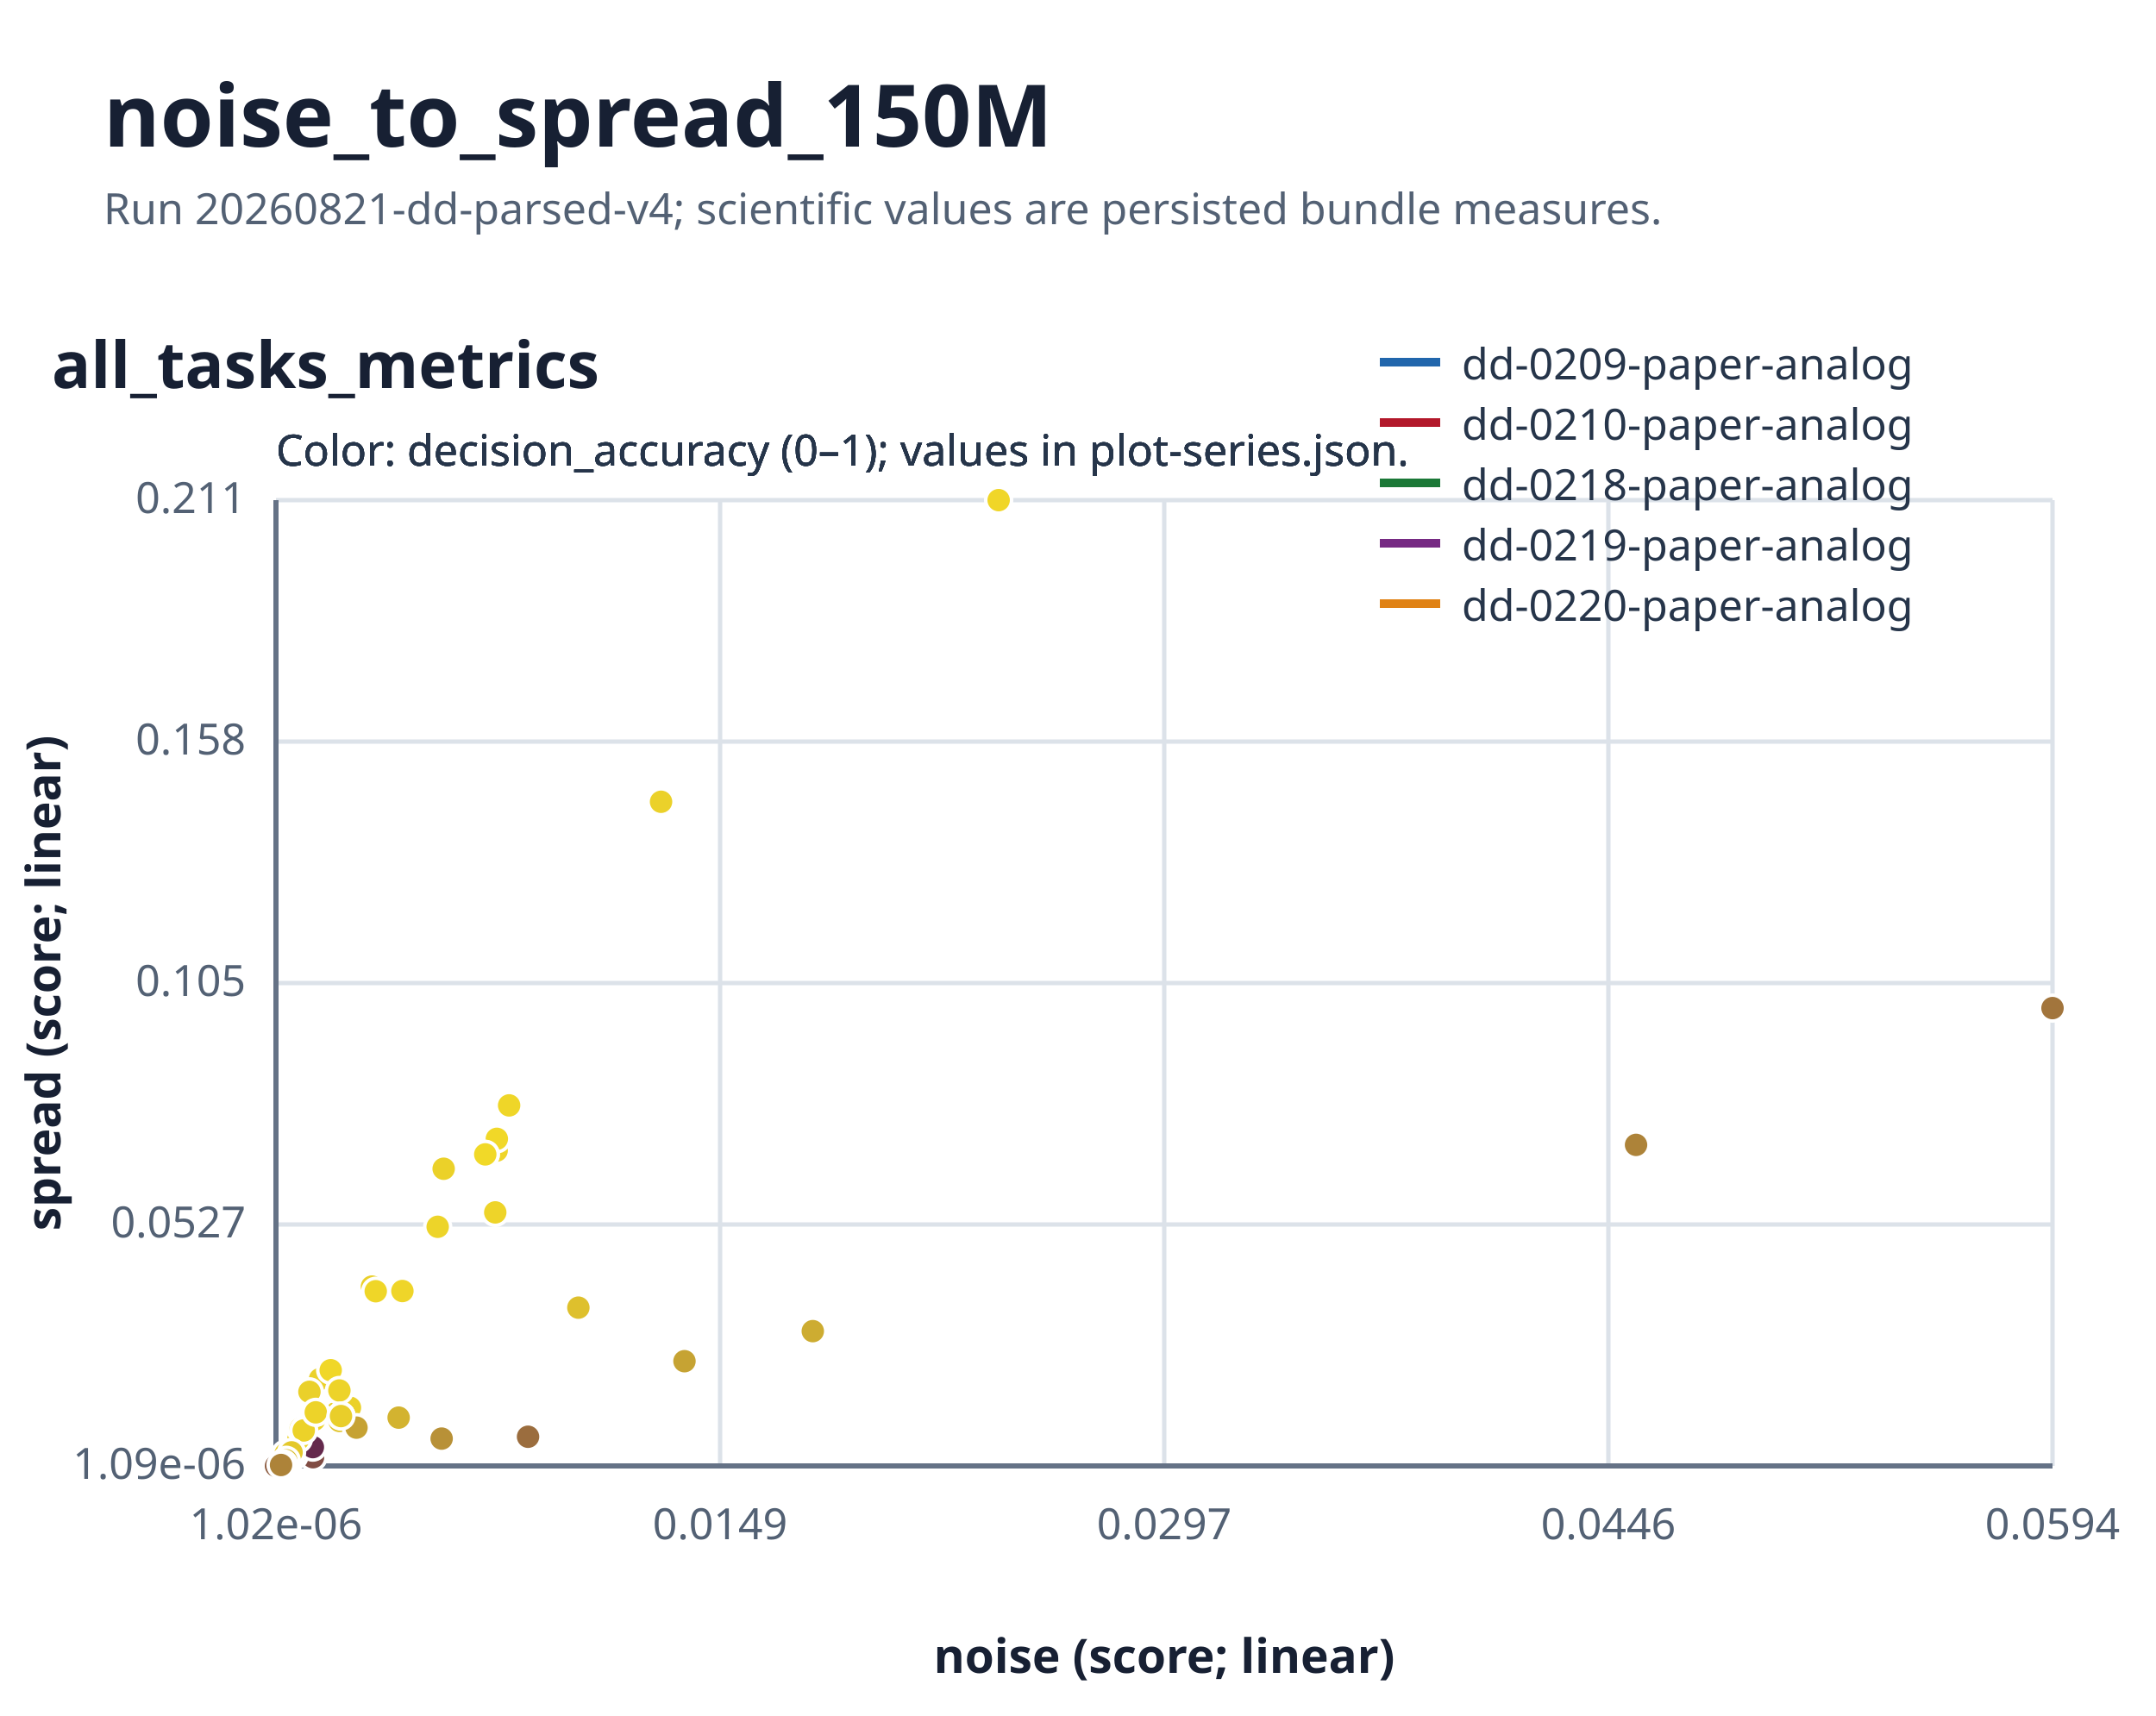
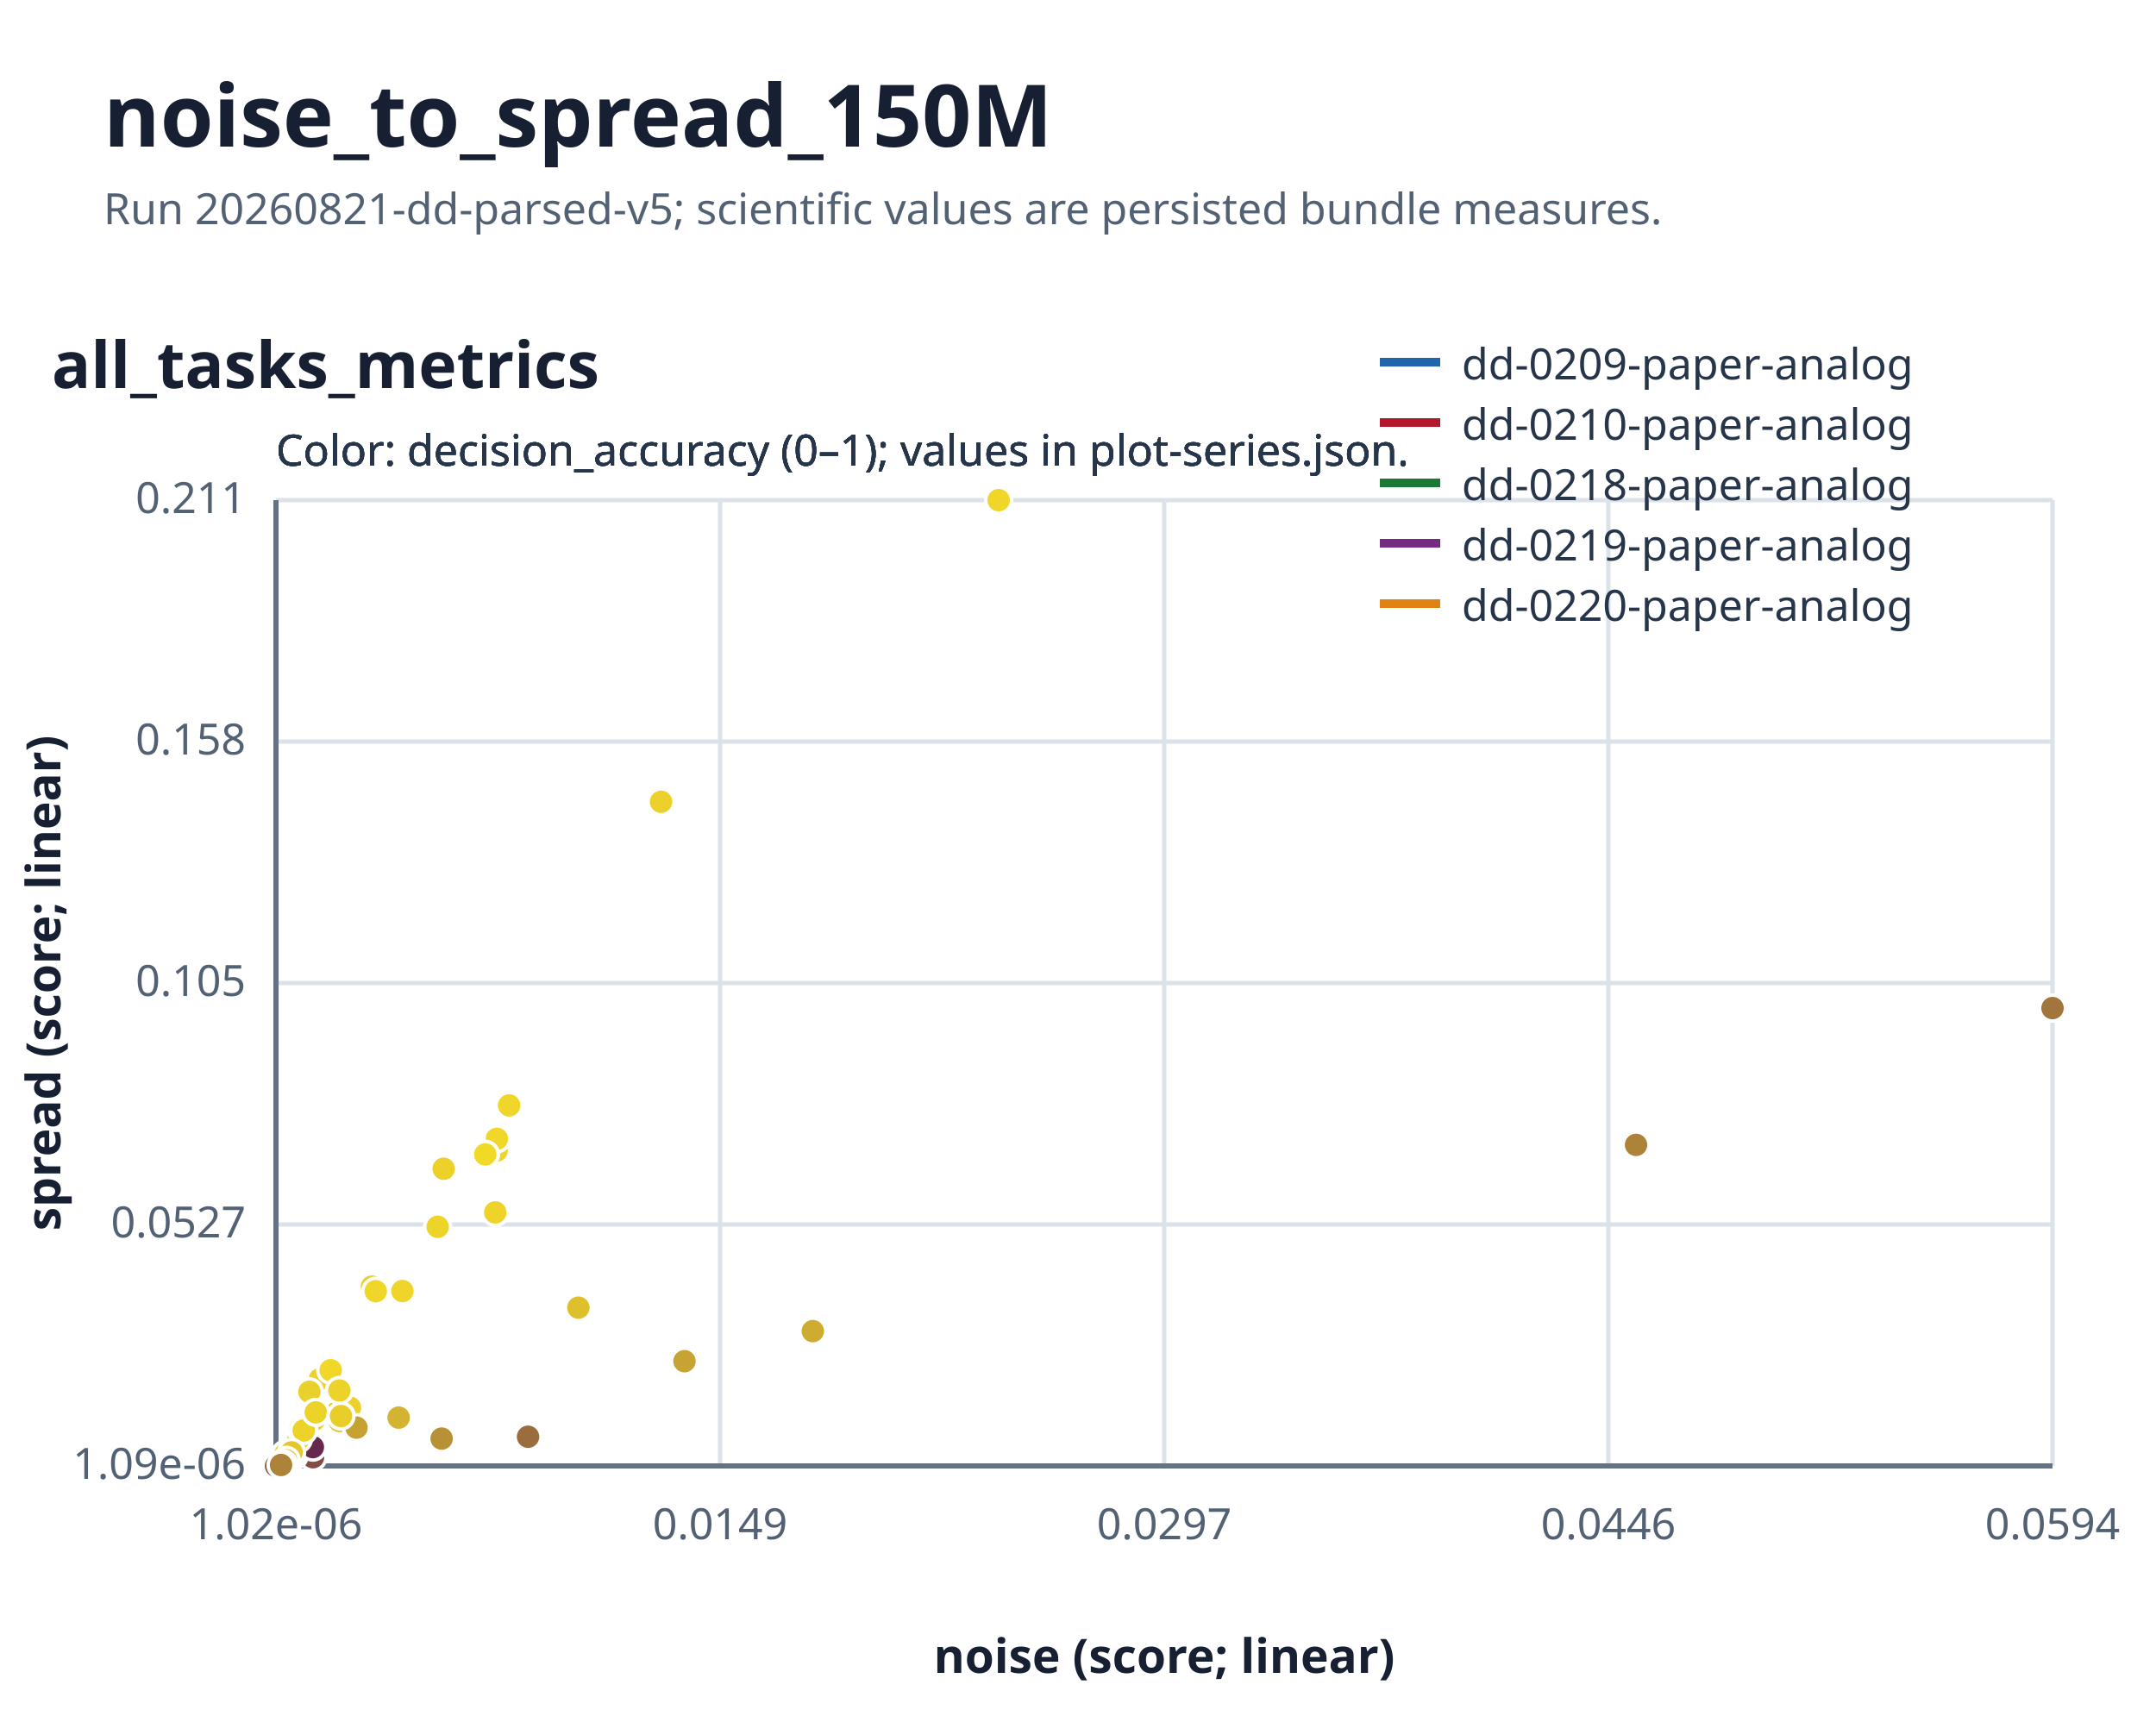
<svg xmlns="http://www.w3.org/2000/svg" width="500" height="398" viewBox="0 0 500 398" role="img" aria-labelledby="figure-noise-to-spread-150m-title figure-noise-to-spread-150m-description">
  <style>text{font-family:ui-sans-serif,system-ui,sans-serif;fill:#172033}.figure-title{font-size:20px;font-weight:700}.panel-title{font-size:15px;font-weight:700}.axis-label{font-size:11px;font-weight:600}.tick{font-size:10px;fill:#536174}.legend{font-size:10px;fill:#26354a}.grid{stroke:#dce2e9;stroke-width:1}.axis{stroke:#657286;stroke-width:1.2}.series-line{fill:none;stroke-width:2}.uncertainty-band{stroke:none;opacity:.16}.series-point{stroke:#fff;stroke-width:.8}</style>
  <rect width="100%" height="100%" fill="#ffffff" />
  <text class="figure-title" x="24" y="34">noise_to_spread_150M</text>
-   <text class="tick" x="24" y="52">Run 20260821-dd-parsed-v4; scientific values are persisted bundle measures.</text>
+   <text class="tick" x="24" y="52">Run 20260821-dd-parsed-v5; scientific values are persisted bundle measures.</text>
  <text class="panel-title" x="12" y="90">all_tasks_metrics</text>
  <line class="grid" x1="64" y1="116" x2="64" y2="340" />
  <text class="tick" text-anchor="middle" x="64" y="357">1.02e-06</text>
  <line class="grid" x1="167" y1="116" x2="167" y2="340" />
  <text class="tick" text-anchor="middle" x="167" y="357">0.0149</text>
  <line class="grid" x1="270" y1="116" x2="270" y2="340" />
  <text class="tick" text-anchor="middle" x="270" y="357">0.0297</text>
  <line class="grid" x1="373" y1="116" x2="373" y2="340" />
  <text class="tick" text-anchor="middle" x="373" y="357">0.0446</text>
  <line class="grid" x1="476" y1="116" x2="476" y2="340" />
  <text class="tick" text-anchor="middle" x="476" y="357">0.0594</text>
  <line class="grid" x1="64" y1="340" x2="476" y2="340" />
  <text class="tick" text-anchor="end" x="57" y="343">1.09e-06</text>
  <line class="grid" x1="64" y1="284" x2="476" y2="284" />
  <text class="tick" text-anchor="end" x="57" y="287">0.0527</text>
  <line class="grid" x1="64" y1="228" x2="476" y2="228" />
  <text class="tick" text-anchor="end" x="57" y="231">0.105</text>
  <line class="grid" x1="64" y1="172" x2="476" y2="172" />
  <text class="tick" text-anchor="end" x="57" y="175">0.158</text>
  <line class="grid" x1="64" y1="116" x2="476" y2="116" />
  <text class="tick" text-anchor="end" x="57" y="119">0.211</text>
  <line class="axis" x1="64" y1="340" x2="476" y2="340" />
  <line class="axis" x1="64" y1="116" x2="64" y2="340" />
  <text class="axis-label" text-anchor="middle" x="270.0" y="388">noise (score; linear)</text>
  <text class="axis-label" text-anchor="middle" transform="translate(14 228.0) rotate(-90)">spread (score; linear)</text>
  <circle class="series-point" data-series="dd-0209-paper-analog" cx="64" cy="340" r="3" fill="#ad8439" data-color-measure="decision_accuracy" />
  <line x1="320" y1="84" x2="334" y2="84" stroke="#2166ac" stroke-width="2" />
  <text class="legend" x="339" y="88">dd-0209-paper-analog</text>
  <text class="legend" x="64" y="108" data-color-measure="decision_accuracy">Color: decision_accuracy (0–1); values in plot-series.json.</text>
  <circle class="series-point" data-series="dd-0210-paper-analog" cx="65.756" cy="339.508" r="3" fill="#ccab31" data-color-measure="decision_accuracy" />
  <line x1="320" y1="98" x2="334" y2="98" stroke="#b2182b" stroke-width="2" />
  <text class="legend" x="339" y="102">dd-0210-paper-analog</text>
  <text class="legend" x="64" y="108" data-color-measure="decision_accuracy">Color: decision_accuracy (0–1); values in plot-series.json.</text>
  <circle class="series-point" data-series="dd-0218-paper-analog" cx="81.158" cy="326.487" r="3" fill="#ebd12a" data-color-measure="decision_accuracy" />
  <circle class="series-point" data-series="dd-0218-paper-analog" cx="78.073" cy="327.635" r="3" fill="#e9ce2a" data-color-measure="decision_accuracy" />
  <circle class="series-point" data-series="dd-0218-paper-analog" cx="79.077" cy="328.435" r="3" fill="#e9ce2a" data-color-measure="decision_accuracy" />
  <circle class="series-point" data-series="dd-0218-paper-analog" cx="67.619" cy="336.851" r="3" fill="#e4c82b" data-color-measure="decision_accuracy" />
  <circle class="series-point" data-series="dd-0218-paper-analog" cx="86.252" cy="298.405" r="3" fill="#ead02a" data-color-measure="decision_accuracy" />
  <circle class="series-point" data-series="dd-0218-paper-analog" cx="74.206" cy="319.857" r="3" fill="#ebd12a" data-color-measure="decision_accuracy" />
  <circle class="series-point" data-series="dd-0218-paper-analog" cx="72.596" cy="337.978" r="3" fill="#814d44" data-color-measure="decision_accuracy" />
  <circle class="series-point" data-series="dd-0218-paper-analog" cx="68.204" cy="337.677" r="3" fill="#c39e34" data-color-measure="decision_accuracy" />
  <circle class="series-point" data-series="dd-0218-paper-analog" cx="72.557" cy="335.635" r="3" fill="#64294c" data-color-measure="decision_accuracy" />
  <circle class="series-point" data-series="dd-0218-paper-analog" cx="72.863" cy="329.32" r="3" fill="#edd329" data-color-measure="decision_accuracy" />
  <circle class="series-point" data-series="dd-0218-paper-analog" cx="65.605" cy="338.57" r="3" fill="#e8cc2a" data-color-measure="decision_accuracy" />
  <circle class="series-point" data-series="dd-0218-paper-analog" cx="69.209" cy="333.765" r="3" fill="#eed429" data-color-measure="decision_accuracy" />
  <circle class="series-point" data-series="dd-0218-paper-analog" cx="79.077" cy="328.435" r="3" fill="#e9ce2a" data-color-measure="decision_accuracy" />
  <circle class="series-point" data-series="dd-0218-paper-analog" cx="78.718" cy="329.57" r="3" fill="#e1c42c" data-color-measure="decision_accuracy" />
  <circle class="series-point" data-series="dd-0218-paper-analog" cx="153.304" cy="185.962" r="3" fill="#ebd12a" data-color-measure="decision_accuracy" />
  <circle class="series-point" data-series="dd-0218-paper-analog" cx="102.89" cy="271.072" r="3" fill="#ebd129" data-color-measure="decision_accuracy" />
  <line x1="320" y1="112" x2="334" y2="112" stroke="#1b7837" stroke-width="2" />
  <text class="legend" x="339" y="116">dd-0218-paper-analog</text>
  <text class="legend" x="64" y="108" data-color-measure="decision_accuracy">Color: decision_accuracy (0–1); values in plot-series.json.</text>
  <circle class="series-point" data-series="dd-0219-paper-analog" cx="112.539" cy="267.743" r="3" fill="#f1d928" data-color-measure="decision_accuracy" />
  <circle class="series-point" data-series="dd-0219-paper-analog" cx="115.178" cy="266.864" r="3" fill="#efd529" data-color-measure="decision_accuracy" />
  <circle class="series-point" data-series="dd-0219-paper-analog" cx="114.857" cy="281.198" r="3" fill="#eed429" data-color-measure="decision_accuracy" />
  <circle class="series-point" data-series="dd-0219-paper-analog" cx="73.231" cy="327.572" r="3" fill="#edd329" data-color-measure="decision_accuracy" />
  <circle class="series-point" data-series="dd-0219-paper-analog" cx="115.222" cy="264.135" r="3" fill="#f1d828" data-color-measure="decision_accuracy" />
  <circle class="series-point" data-series="dd-0219-paper-analog" cx="87.141" cy="299.482" r="3" fill="#efd628" data-color-measure="decision_accuracy" />
  <circle class="series-point" data-series="dd-0219-paper-analog" cx="69.725" cy="331.366" r="3" fill="#eed429" data-color-measure="decision_accuracy" />
  <circle class="series-point" data-series="dd-0219-paper-analog" cx="76.692" cy="317.799" r="3" fill="#f0d728" data-color-measure="decision_accuracy" />
  <circle class="series-point" data-series="dd-0219-paper-analog" cx="71.759" cy="322.811" r="3" fill="#ead02a" data-color-measure="decision_accuracy" />
  <circle class="series-point" data-series="dd-0219-paper-analog" cx="101.505" cy="284.537" r="3" fill="#edd429" data-color-measure="decision_accuracy" />
  <circle class="series-point" data-series="dd-0219-paper-analog" cx="70.439" cy="331.772" r="3" fill="#ecd229" data-color-measure="decision_accuracy" />
  <circle class="series-point" data-series="dd-0219-paper-analog" cx="93.321" cy="299.434" r="3" fill="#efd529" data-color-measure="decision_accuracy" />
  <circle class="series-point" data-series="dd-0219-paper-analog" cx="112.539" cy="267.743" r="3" fill="#f1d928" data-color-measure="decision_accuracy" />
  <circle class="series-point" data-series="dd-0219-paper-analog" cx="78.711" cy="322.499" r="3" fill="#edd329" data-color-measure="decision_accuracy" />
  <circle class="series-point" data-series="dd-0219-paper-analog" cx="231.598" cy="116" r="3" fill="#f0d628" data-color-measure="decision_accuracy" />
  <circle class="series-point" data-series="dd-0219-paper-analog" cx="118.071" cy="256.379" r="3" fill="#efd628" data-color-measure="decision_accuracy" />
  <line x1="320" y1="126" x2="334" y2="126" stroke="#762a83" stroke-width="2" />
  <text class="legend" x="339" y="130">dd-0219-paper-analog</text>
  <text class="legend" x="64" y="108" data-color-measure="decision_accuracy">Color: decision_accuracy (0–1); values in plot-series.json.</text>
  <circle class="series-point" data-series="dd-0220-paper-analog" cx="66.209" cy="337.217" r="3" fill="#e9ce2a" data-color-measure="decision_accuracy" />
  <circle class="series-point" data-series="dd-0220-paper-analog" cx="134.131" cy="303.289" r="3" fill="#dec02d" data-color-measure="decision_accuracy" />
  <circle class="series-point" data-series="dd-0220-paper-analog" cx="73.231" cy="327.572" r="3" fill="#edd329" data-color-measure="decision_accuracy" />
  <circle class="series-point" data-series="dd-0220-paper-analog" cx="112.539" cy="267.743" r="3" fill="#f1d928" data-color-measure="decision_accuracy" />
  <circle class="series-point" data-series="dd-0220-paper-analog" cx="476" cy="233.811" r="3" fill="#a2753c" data-color-measure="decision_accuracy" />
  <circle class="series-point" data-series="dd-0220-paper-analog" cx="379.417" cy="265.537" r="3" fill="#ad8339" data-color-measure="decision_accuracy" />
  <circle class="series-point" data-series="dd-0220-paper-analog" cx="67.35" cy="337.986" r="3" fill="#c09b35" data-color-measure="decision_accuracy" />
  <circle class="series-point" data-series="dd-0220-paper-analog" cx="158.738" cy="315.708" r="3" fill="#c6a333" data-color-measure="decision_accuracy" />
  <circle class="series-point" data-series="dd-0220-paper-analog" cx="64" cy="340" r="3" fill="#ad8439" data-color-measure="decision_accuracy" />
  <circle class="series-point" data-series="dd-0220-paper-analog" cx="82.674" cy="331.121" r="3" fill="#c6a233" data-color-measure="decision_accuracy" />
  <circle class="series-point" data-series="dd-0220-paper-analog" cx="67.619" cy="336.851" r="3" fill="#e4c82b" data-color-measure="decision_accuracy" />
  <circle class="series-point" data-series="dd-0220-paper-analog" cx="79.077" cy="328.435" r="3" fill="#e9ce2a" data-color-measure="decision_accuracy" />
  <circle class="series-point" data-series="dd-0220-paper-analog" cx="66.392" cy="338.693" r="3" fill="#d9bb2e" data-color-measure="decision_accuracy" />
  <circle class="series-point" data-series="dd-0220-paper-analog" cx="188.496" cy="308.737" r="3" fill="#cdac31" data-color-measure="decision_accuracy" />
  <circle class="series-point" data-series="dd-0220-paper-analog" cx="64.003" cy="339.999" r="3" fill="#8d5c41" data-color-measure="decision_accuracy" />
  <circle class="series-point" data-series="dd-0220-paper-analog" cx="92.45" cy="328.797" r="3" fill="#d3b330" data-color-measure="decision_accuracy" />
  <circle class="series-point" data-series="dd-0220-paper-analog" cx="65.756" cy="339.508" r="3" fill="#ccab31" data-color-measure="decision_accuracy" />
  <circle class="series-point" data-series="dd-0220-paper-analog" cx="102.421" cy="333.66" r="3" fill="#b89137" data-color-measure="decision_accuracy" />
  <circle class="series-point" data-series="dd-0220-paper-analog" cx="65.175" cy="339.782" r="3" fill="#ad8339" data-color-measure="decision_accuracy" />
  <circle class="series-point" data-series="dd-0220-paper-analog" cx="122.459" cy="333.232" r="3" fill="#9b6d3e" data-color-measure="decision_accuracy" />
  <line x1="320" y1="140" x2="334" y2="140" stroke="#e08214" stroke-width="2" />
  <text class="legend" x="339" y="144">dd-0220-paper-analog</text>
  <text class="legend" x="64" y="108" data-color-measure="decision_accuracy">Color: decision_accuracy (0–1); values in plot-series.json.</text>
</svg>
